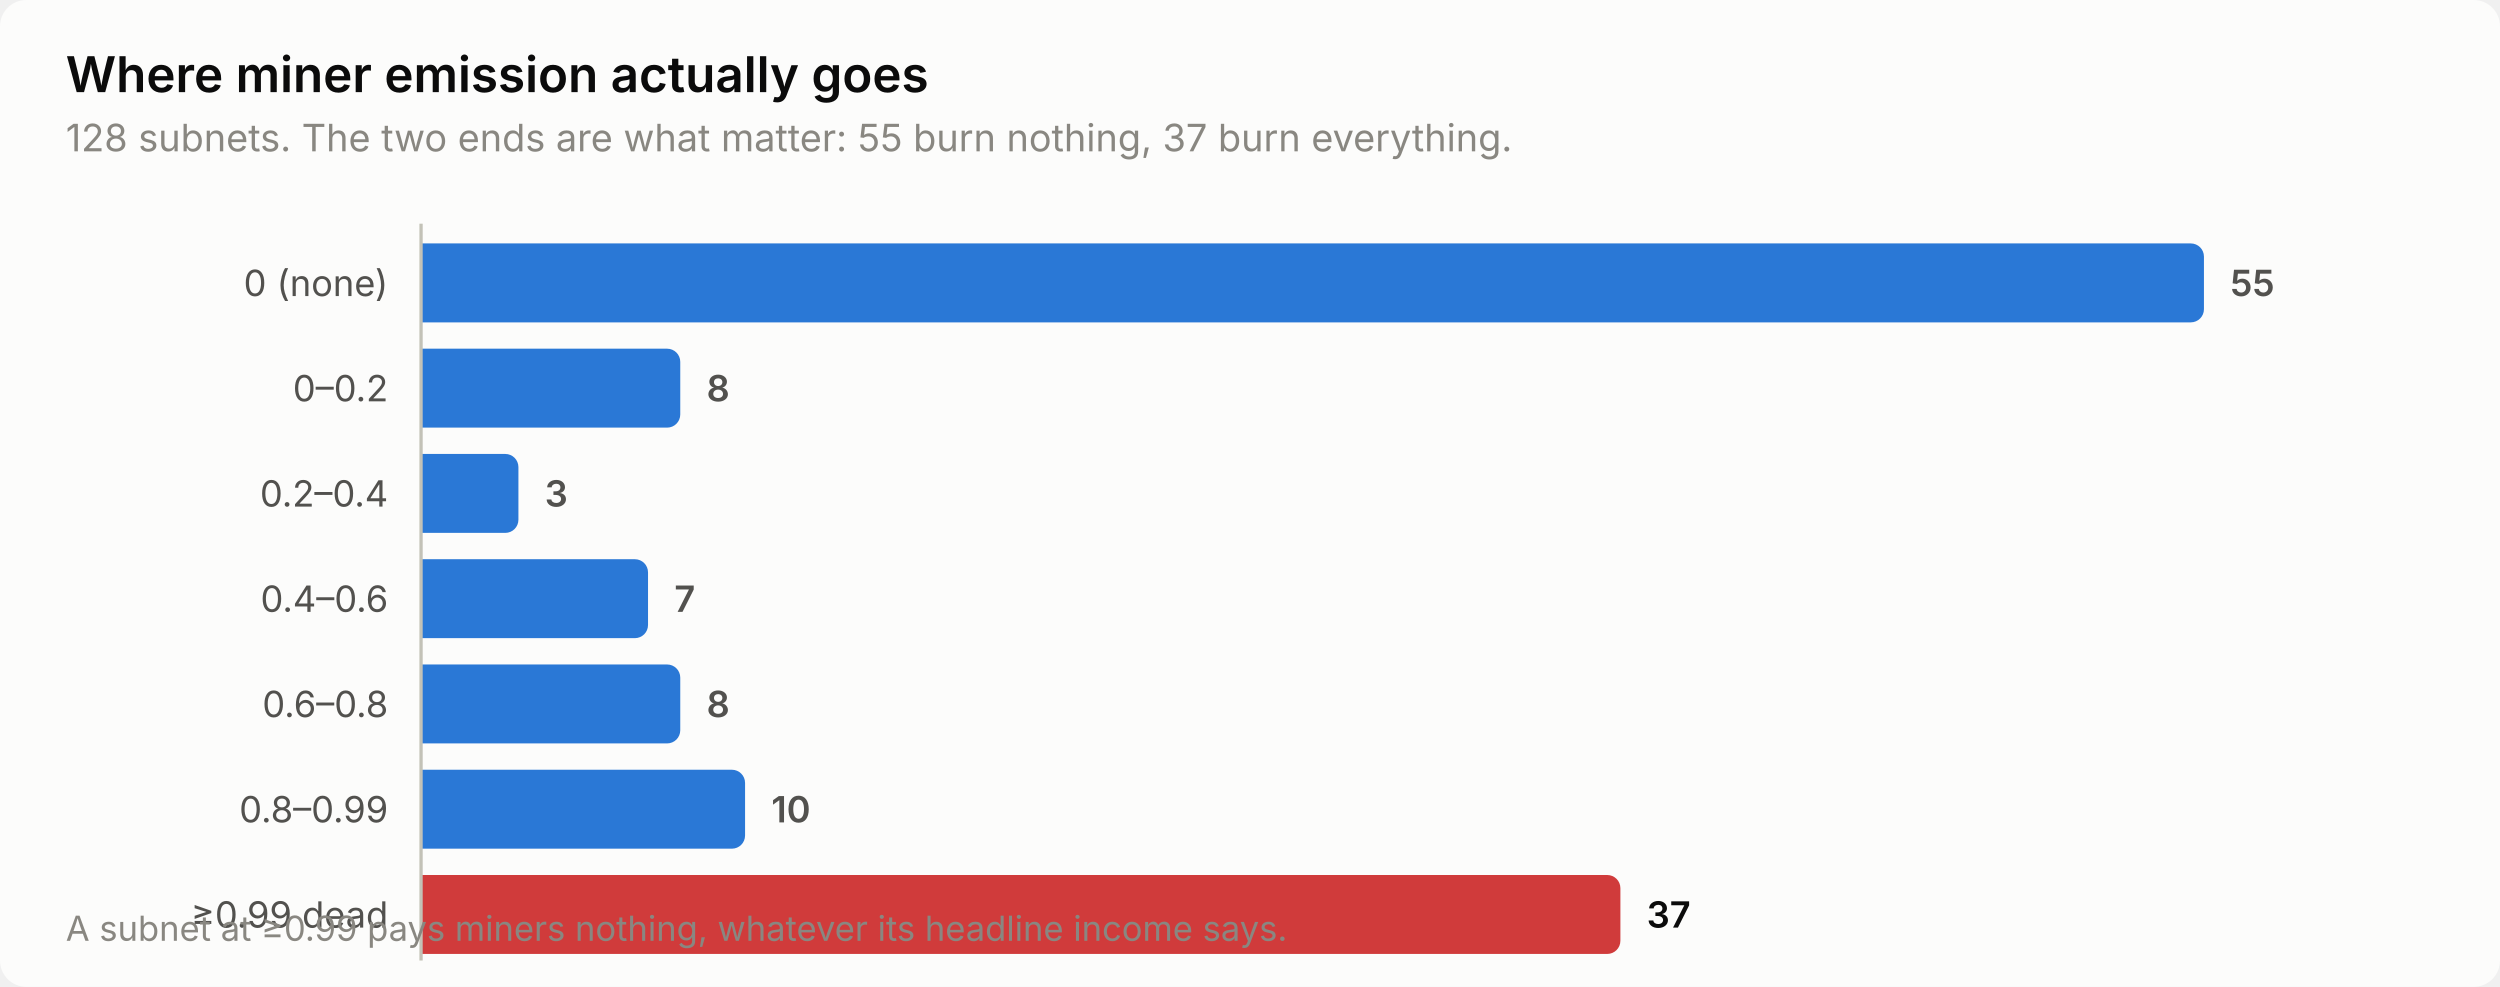
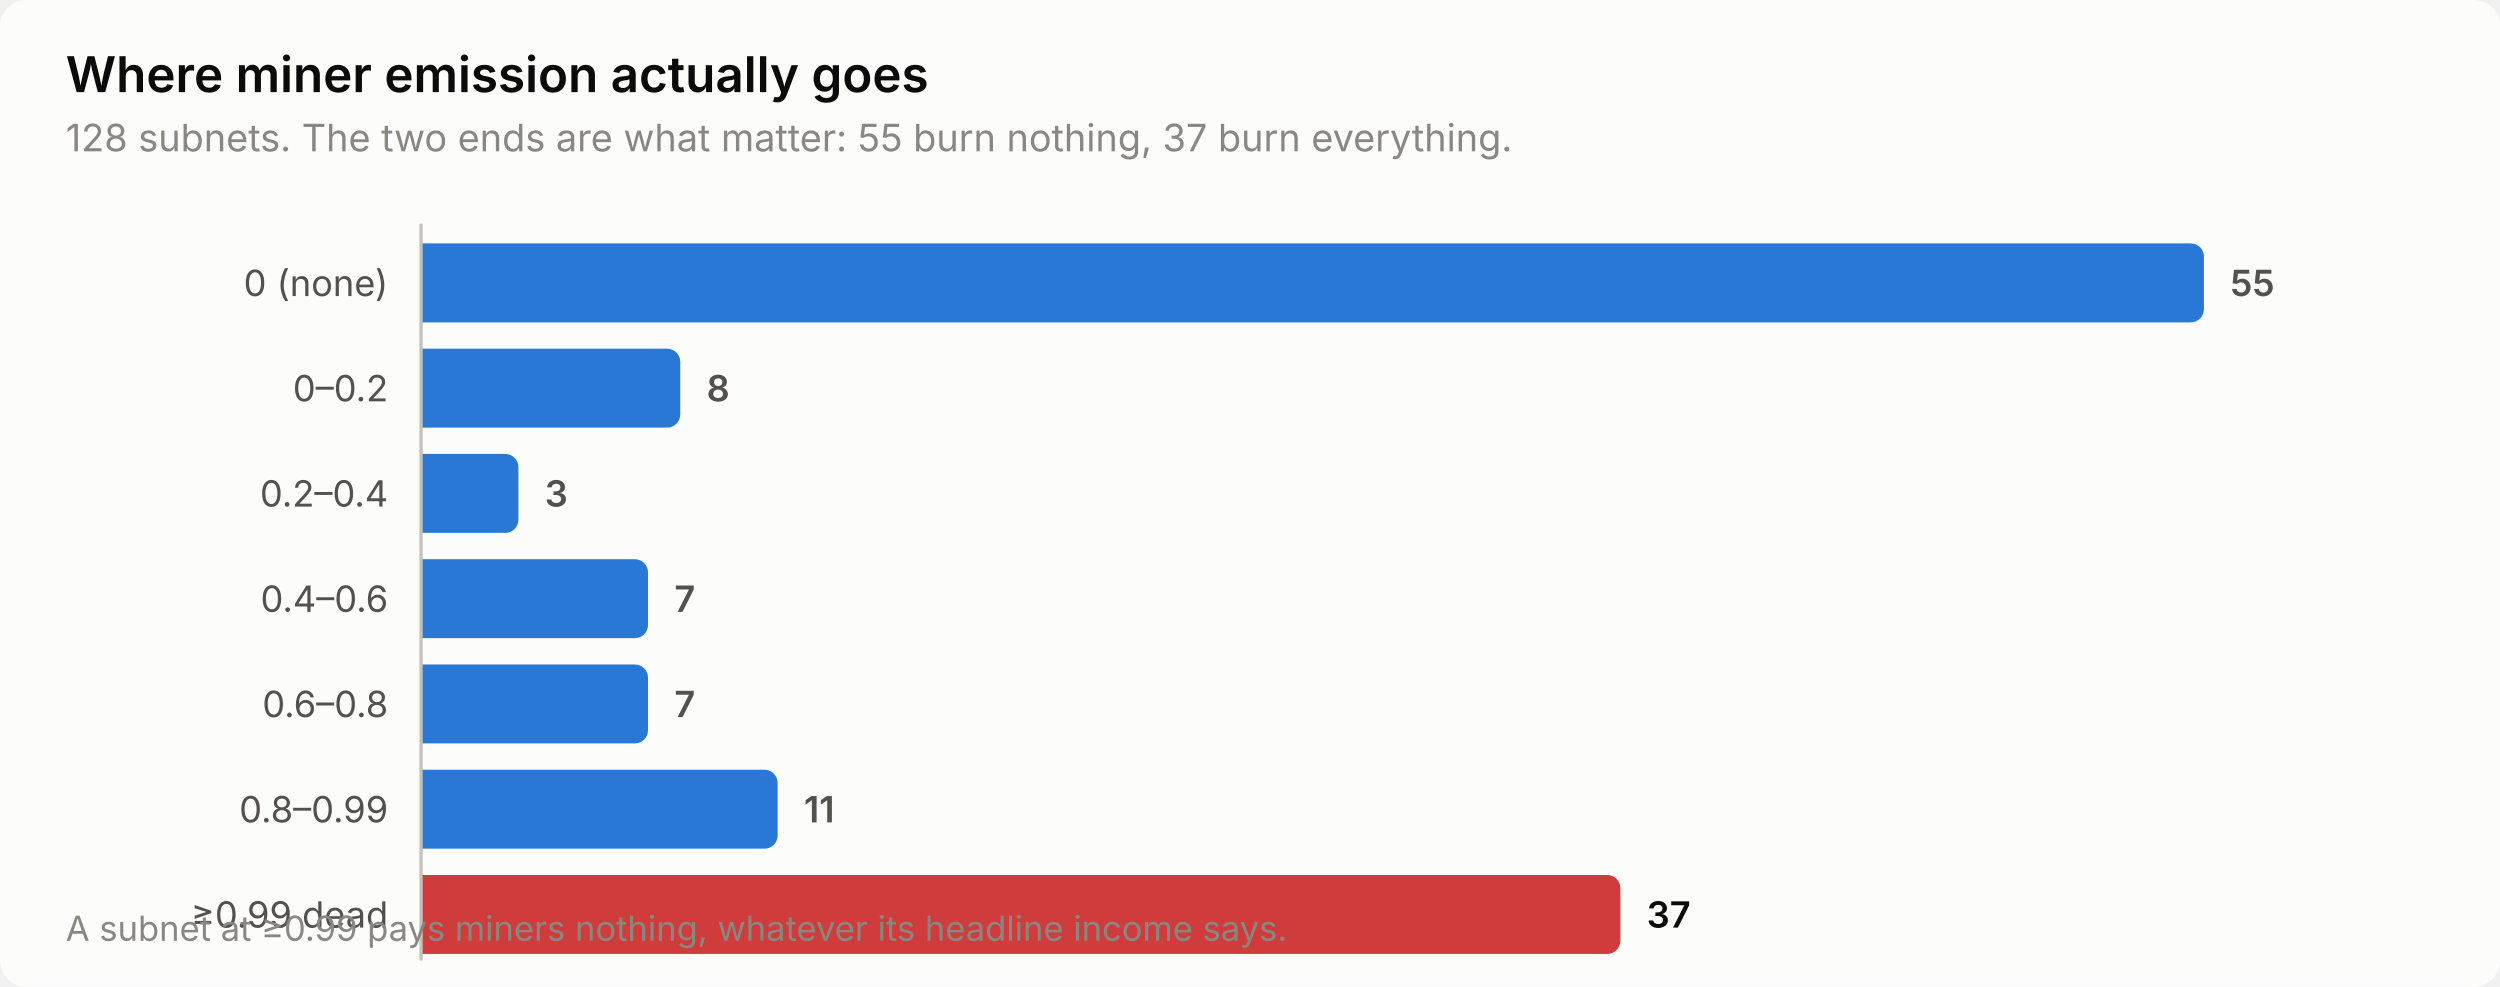
<svg xmlns="http://www.w3.org/2000/svg" width="760" height="300" viewBox="0 0 760 300" role="img" aria-label="Where miner emission actually goes">
  <style>
    text { font-family: system-ui, -apple-system, 'Segoe UI', sans-serif; }
    .t-title { font-size: 15px; font-weight: 600; }
    .t-sub { font-size: 11.5px; }
    .t-lab { font-size: 11px; }
    .t-val { font-size: 11px; font-weight: 600; font-variant-numeric: tabular-nums; }
    .t-tick { font-size: 10.5px; font-variant-numeric: tabular-nums; }

    .surface { fill: #fcfcfb; }
    .ink { fill: #0b0b0b; }
    .ink2 { fill: #52514e; }
    .muted { fill: #898781; }
    .grid { stroke: #e1e0d9; }
    .axis { stroke: #c3c2b7; }
    .accent { fill: #2a78d6; }
    .critical { fill: #d03b3b; }
    .deemph { fill: #d8d7d0; }

    @media (prefers-color-scheme: dark) {
      .surface { fill: #1a1a19; }
      .ink { fill: #ffffff; }
      .ink2 { fill: #c3c2b7; }
      .muted { fill: #898781; }
      .grid { stroke: #2c2c2a; }
      .axis { stroke: #383835; }
      .accent { fill: #3987e5; }
      .deemph { fill: #3a3a37; }
    }
</style>
  <rect class="surface" width="760" height="300" rx="8" />
  <text class="ink t-title" x="20" y="28">Where miner emission actually goes</text>
  <text class="muted t-sub" x="20" y="46">128 subnets. The two ends are what matter: 55 burn nothing, 37 burn everything.</text>
  <text class="ink2 t-lab" x="118" y="90" text-anchor="end">0 (none)</text>
  <path class="accent" d="M128.0,74.0 H666.0 a4.0,4.0 0 0 1 4.0,4.0 V94.0 a4.0,4.0 0 0 1 -4.0,4.0 H128.0 Z" />
  <text class="ink2 t-val" x="678.0" y="90">55</text>
  <text class="ink2 t-lab" x="118" y="122" text-anchor="end">0–0.2</text>
  <path class="accent" d="M128.0,106.0 H202.8 a4.0,4.0 0 0 1 4.0,4.0 V126.0 a4.0,4.0 0 0 1 -4.0,4.0 H128.0 Z" />
  <text class="ink2 t-val" x="214.8" y="122">8</text>
  <text class="ink2 t-lab" x="118" y="154" text-anchor="end">0.2–0.4</text>
  <path class="accent" d="M128.0,138.0 H153.6 a4.0,4.0 0 0 1 4.0,4.0 V158.0 a4.0,4.0 0 0 1 -4.0,4.0 H128.0 Z" />
  <text class="ink2 t-val" x="165.6" y="154">3</text>
  <text class="ink2 t-lab" x="118" y="186" text-anchor="end">0.4–0.6</text>
  <path class="accent" d="M128.0,170.0 H193.0 a4.0,4.0 0 0 1 4.0,4.0 V190.0 a4.0,4.0 0 0 1 -4.0,4.0 H128.0 Z" />
  <text class="ink2 t-val" x="205.0" y="186">7</text>
  <text class="ink2 t-lab" x="118" y="218" text-anchor="end">0.6–0.8</text>
-   <path class="accent" d="M128.0,202.0 H202.8 a4.0,4.0 0 0 1 4.0,4.0 V222.0 a4.0,4.0 0 0 1 -4.0,4.0 H128.0 Z" />
-   <text class="ink2 t-val" x="214.8" y="218">8</text>
+   <path class="accent" d="M128.0,202.0 H193.0 a4.0,4.0 0 0 1 4.0,4.0 V222.0 a4.0,4.0 0 0 1 -4.0,4.0 H128.0 Z" />
+   <text class="ink2 t-val" x="205.0" y="218">7</text>
  <text class="ink2 t-lab" x="118" y="250" text-anchor="end">0.8–0.99</text>
-   <path class="accent" d="M128.0,234.0 H222.5 a4.0,4.0 0 0 1 4.0,4.0 V254.0 a4.0,4.0 0 0 1 -4.0,4.0 H128.0 Z" />
-   <text class="ink2 t-val" x="234.5" y="250">10</text>
+   <path class="accent" d="M128.0,234.0 H232.4 a4.0,4.0 0 0 1 4.0,4.0 V254.0 a4.0,4.0 0 0 1 -4.0,4.0 H128.0 Z" />
+   <text class="ink2 t-val" x="244.4" y="250">11</text>
  <text class="ink2 t-lab" x="118" y="282" text-anchor="end">≥0.99 dead</text>
  <path class="critical" d="M128.0,266.0 H488.6 a4.0,4.0 0 0 1 4.0,4.0 V286.0 a4.0,4.0 0 0 1 -4.0,4.0 H128.0 Z" />
  <text class="ink t-val" x="500.6" y="282">37</text>
  <line class="axis" x1="128" y1="68" x2="128" y2="292" stroke-width="1" />
  <text class="muted t-tick" x="20" y="286">A subnet at ≥0.99 pays miners nothing, whatever its headline income says.</text>
</svg>
